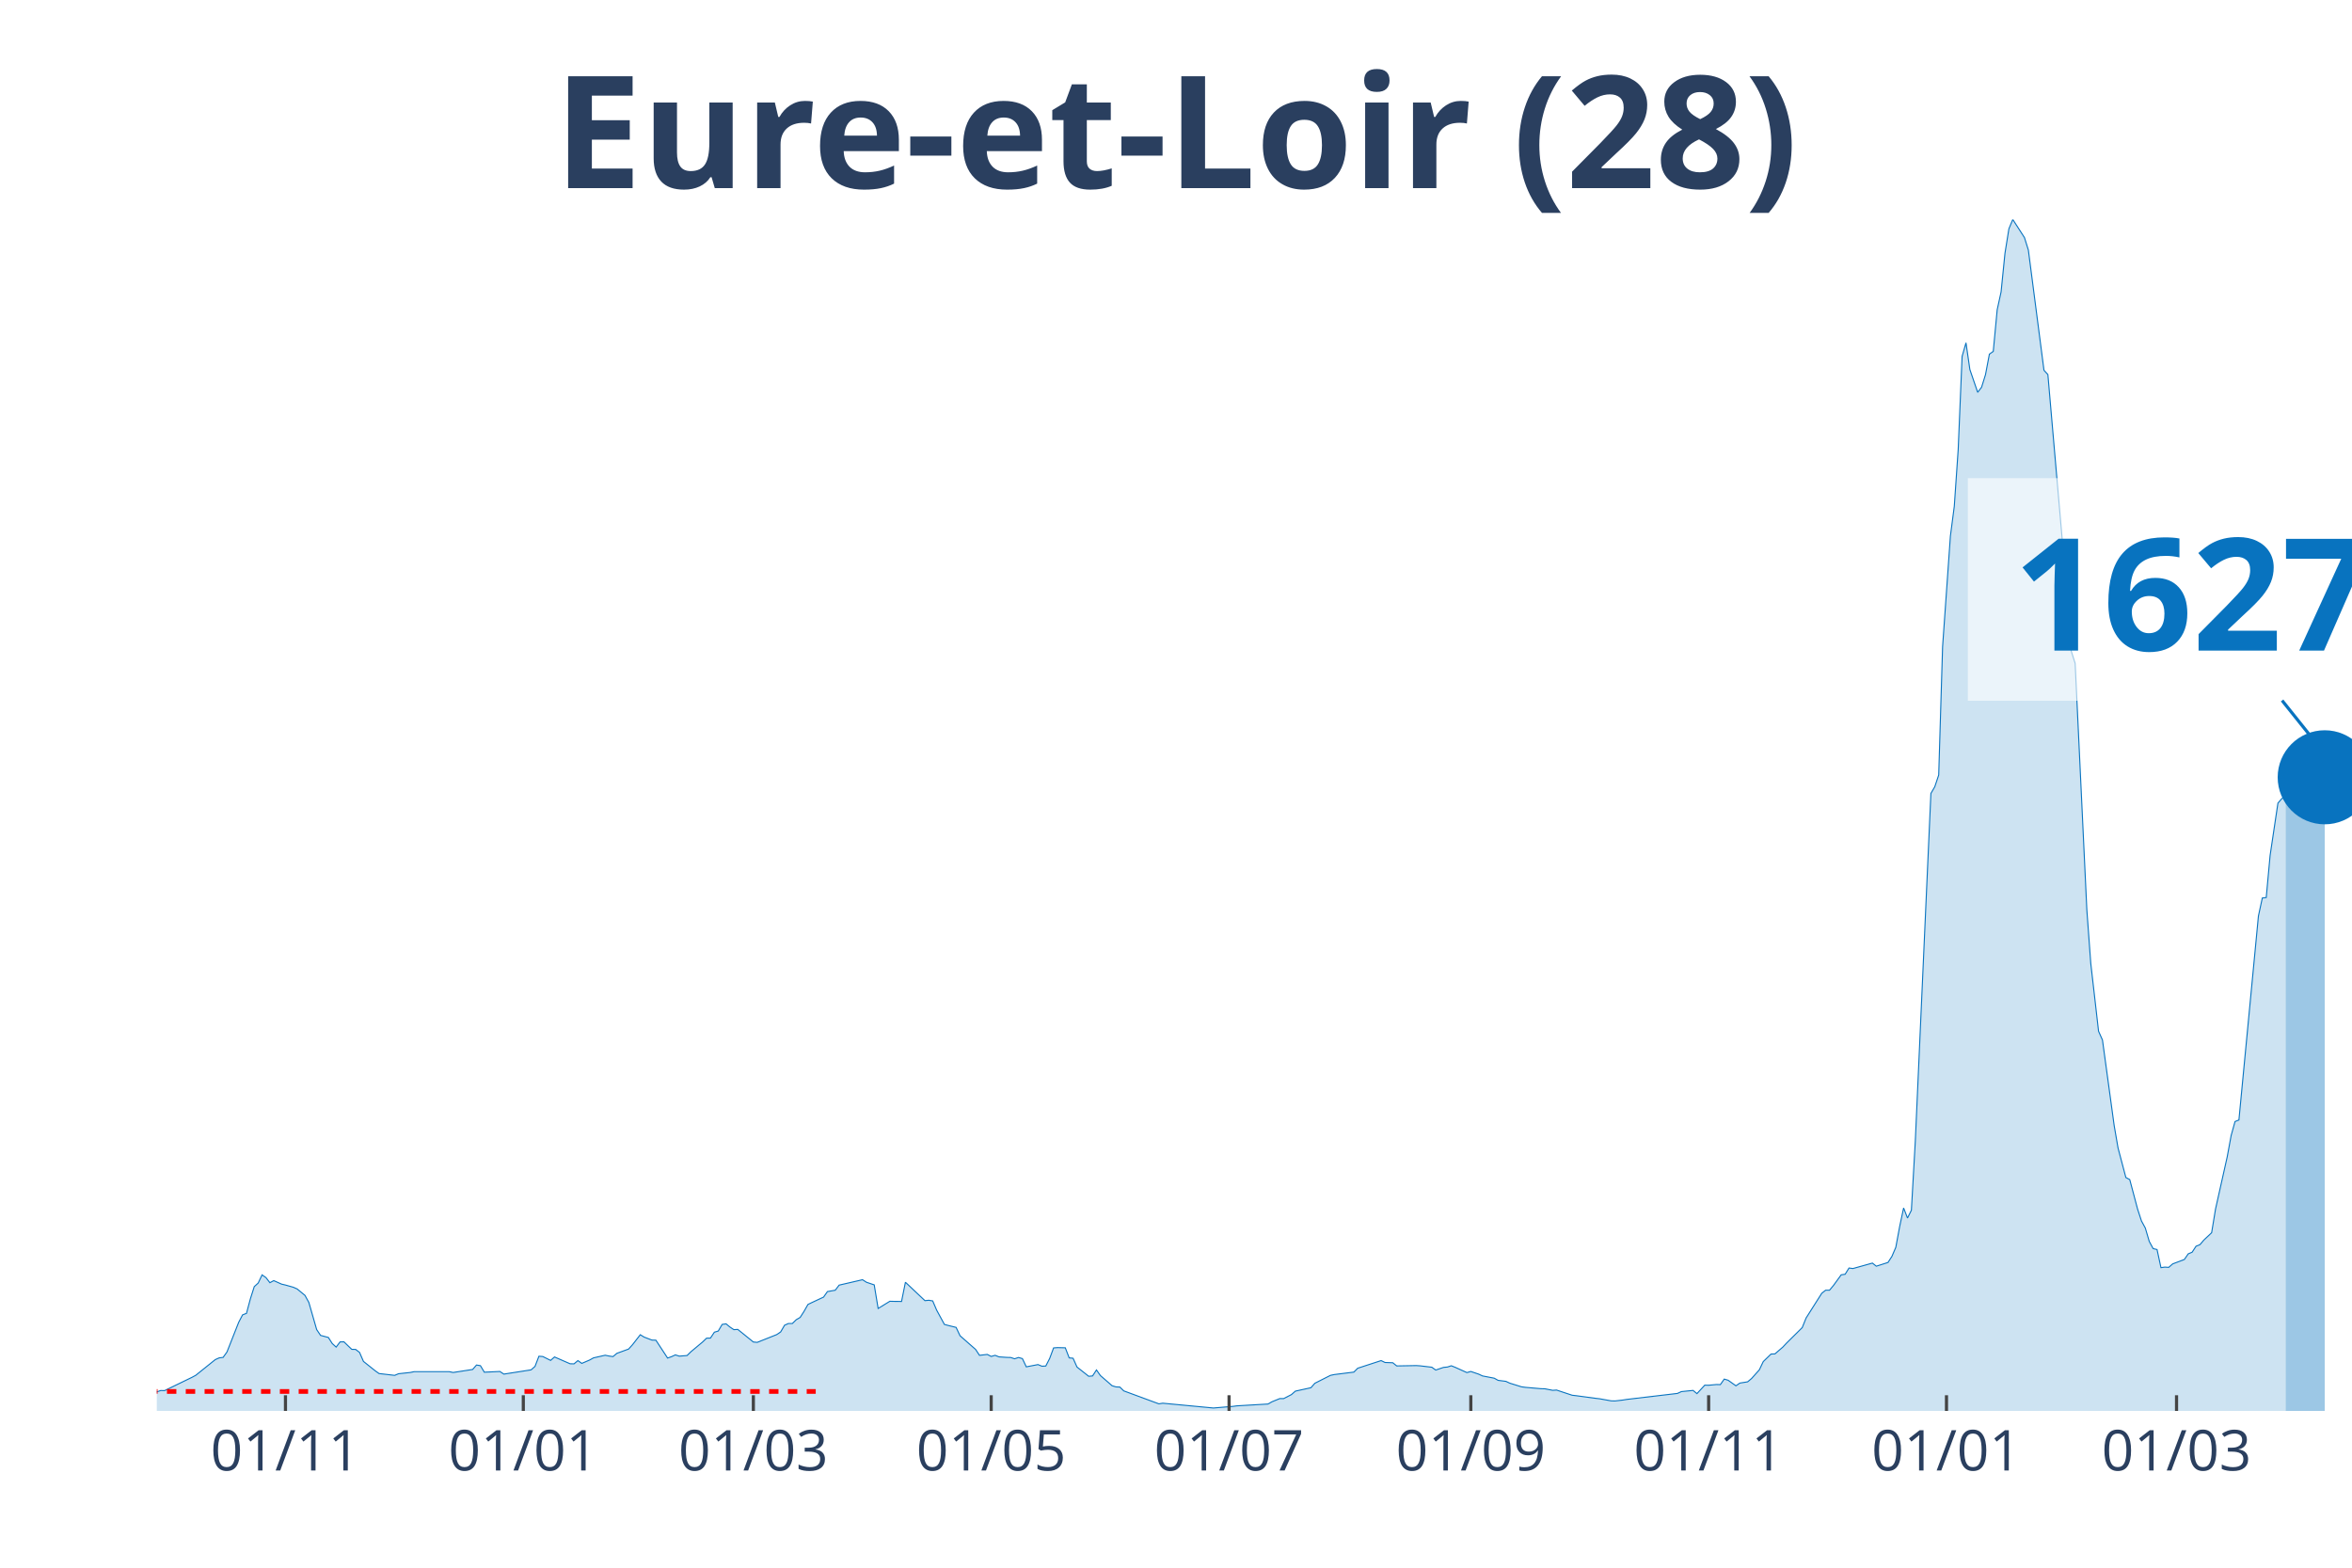
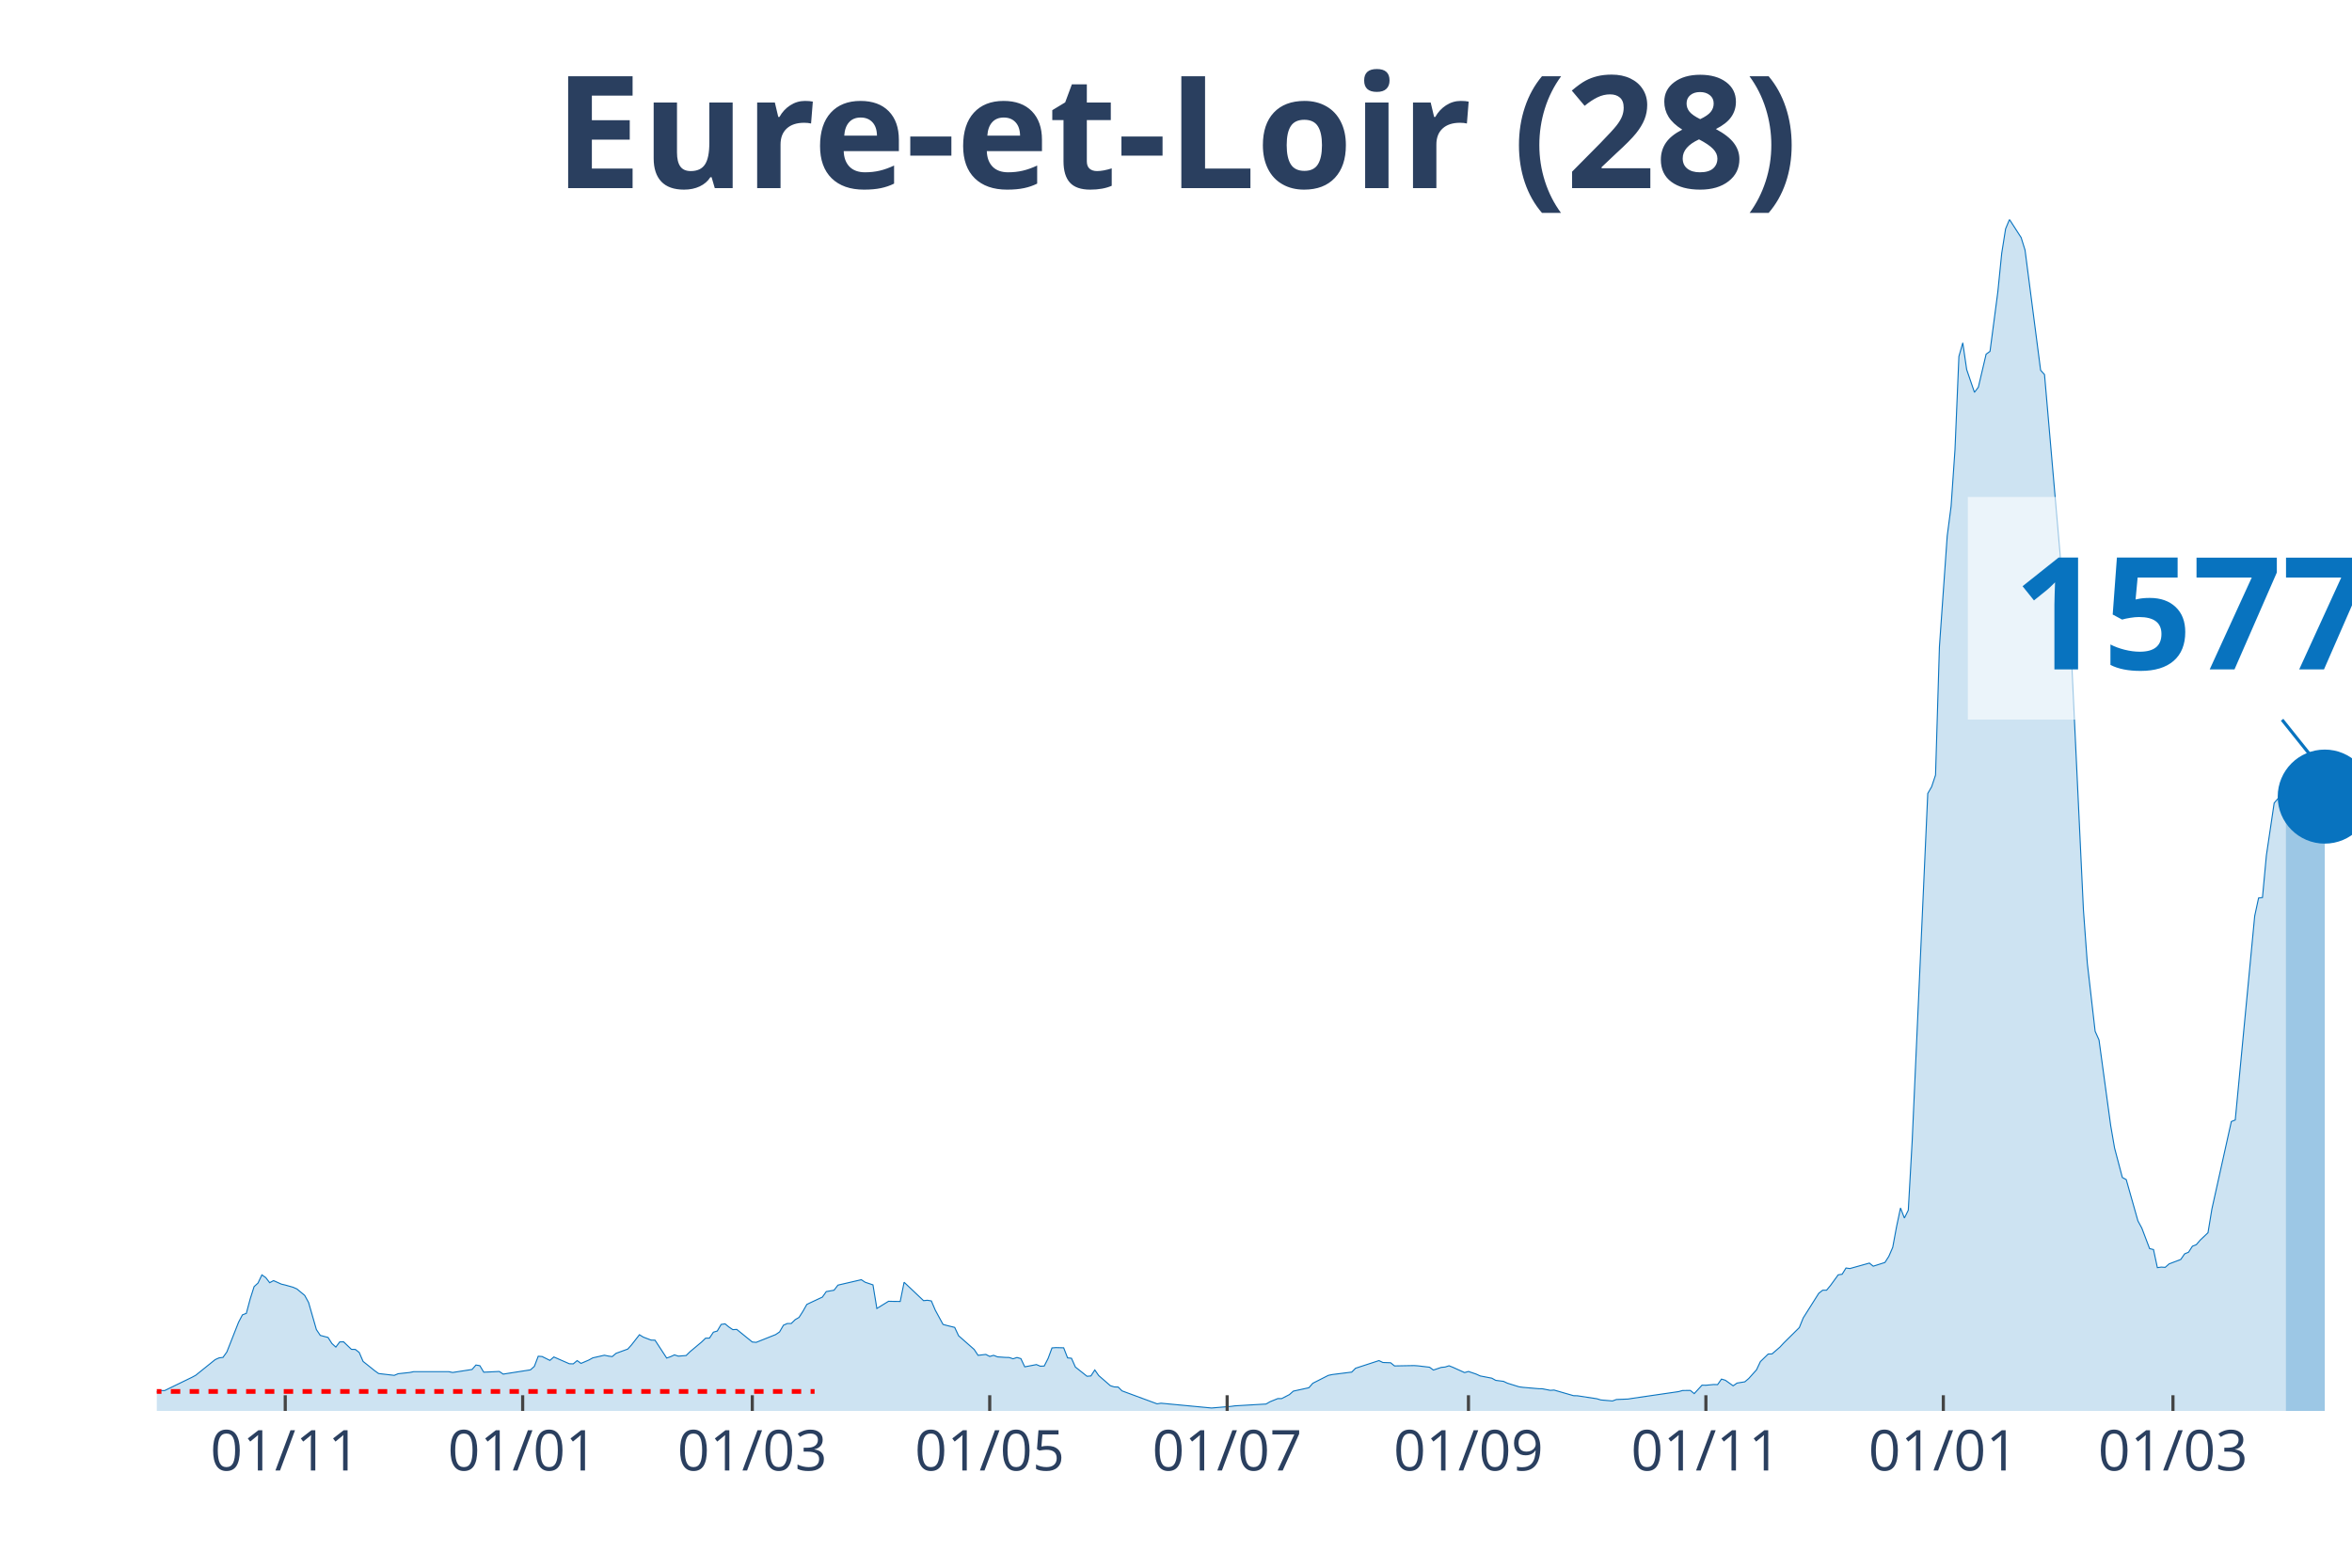
<svg xmlns="http://www.w3.org/2000/svg" class="main-svg" width="1125" height="750" style="" viewBox="0 0 750 500">
  <rect x="0" y="0" width="750" height="500" style="fill: rgb(0, 0, 0); fill-opacity: 0;" />
-   <defs id="defs-e1dc6d">
+   <defs id="defs-0aa97b">
    <g class="clips">
-       <clipPath id="clipe1dc6dxyplot" class="plotclip">
+       <clipPath id="clip0aa97bxyplot" class="plotclip">
        <rect width="700" height="380" />
      </clipPath>
-       <clipPath class="axesclip" id="clipe1dc6dx">
+       <clipPath class="axesclip" id="clip0aa97bx">
        <rect x="50" y="0" width="700" height="500" />
      </clipPath>
-       <clipPath class="axesclip" id="clipe1dc6dy">
+       <clipPath class="axesclip" id="clip0aa97by">
        <rect x="0" y="70" width="750" height="380" />
      </clipPath>
-       <clipPath class="axesclip" id="clipe1dc6dxy">
+       <clipPath class="axesclip" id="clip0aa97bxy">
        <rect x="50" y="70" width="700" height="380" />
      </clipPath>
    </g>
    <g class="gradients" />
  </defs>
  <g class="bglayer">
    <rect class="bg" x="50" y="70" width="700" height="380" style="fill: rgb(0, 0, 0); fill-opacity: 0; stroke-width: 0;" />
  </g>
  <g class="layer-below">
    <g class="imagelayer" />
    <g class="shapelayer" />
  </g>
  <g class="cartesianlayer">
    <g class="subplot xy">
      <g class="layer-subplot">
        <g class="shapelayer" />
        <g class="imagelayer" />
      </g>
      <g class="gridlayer">
        <g class="x">
-           <path class="xgrid crisp" transform="translate(91.03,0)" d="M0,70v380" style="stroke: rgb(255, 255, 255); stroke-opacity: 1; stroke-width: 1px;" />
-           <path class="xgrid crisp" transform="translate(166.87,0)" d="M0,70v380" style="stroke: rgb(255, 255, 255); stroke-opacity: 1; stroke-width: 1px;" />
-           <path class="xgrid crisp" transform="translate(240.23,0)" d="M0,70v380" style="stroke: rgb(255, 255, 255); stroke-opacity: 1; stroke-width: 1px;" />
-           <path class="xgrid crisp" transform="translate(316.07,0)" d="M0,70v380" style="stroke: rgb(255, 255, 255); stroke-opacity: 1; stroke-width: 1px;" />
-           <path class="xgrid crisp" transform="translate(391.92,0)" d="M0,70v380" style="stroke: rgb(255, 255, 255); stroke-opacity: 1; stroke-width: 1px;" />
-           <path class="xgrid crisp" transform="translate(469.01,0)" d="M0,70v380" style="stroke: rgb(255, 255, 255); stroke-opacity: 1; stroke-width: 1px;" />
-           <path class="xgrid crisp" transform="translate(544.85,0)" d="M0,70v380" style="stroke: rgb(255, 255, 255); stroke-opacity: 1; stroke-width: 1px;" />
-           <path class="xgrid crisp" transform="translate(620.69,0)" d="M0,70v380" style="stroke: rgb(255, 255, 255); stroke-opacity: 1; stroke-width: 1px;" />
-           <path class="xgrid crisp" transform="translate(694.05,0)" d="M0,70v380" style="stroke: rgb(255, 255, 255); stroke-opacity: 1; stroke-width: 1px;" />
+           <path class="xgrid crisp" transform="translate(90.96,0)" d="M0,70v380" style="stroke: rgb(255, 255, 255); stroke-opacity: 1; stroke-width: 1px;" />
+           <path class="xgrid crisp" transform="translate(166.67,0)" d="M0,70v380" style="stroke: rgb(255, 255, 255); stroke-opacity: 1; stroke-width: 1px;" />
+           <path class="xgrid crisp" transform="translate(239.89,0)" d="M0,70v380" style="stroke: rgb(255, 255, 255); stroke-opacity: 1; stroke-width: 1px;" />
+           <path class="xgrid crisp" transform="translate(315.6,0)" d="M0,70v380" style="stroke: rgb(255, 255, 255); stroke-opacity: 1; stroke-width: 1px;" />
+           <path class="xgrid crisp" transform="translate(391.31,0)" d="M0,70v380" style="stroke: rgb(255, 255, 255); stroke-opacity: 1; stroke-width: 1px;" />
+           <path class="xgrid crisp" transform="translate(468.26,0)" d="M0,70v380" style="stroke: rgb(255, 255, 255); stroke-opacity: 1; stroke-width: 1px;" />
+           <path class="xgrid crisp" transform="translate(543.97,0)" d="M0,70v380" style="stroke: rgb(255, 255, 255); stroke-opacity: 1; stroke-width: 1px;" />
+           <path class="xgrid crisp" transform="translate(619.68,0)" d="M0,70v380" style="stroke: rgb(255, 255, 255); stroke-opacity: 1; stroke-width: 1px;" />
+           <path class="xgrid crisp" transform="translate(692.91,0)" d="M0,70v380" style="stroke: rgb(255, 255, 255); stroke-opacity: 1; stroke-width: 1px;" />
        </g>
        <g class="y" />
      </g>
      <g class="zerolinelayer" />
      <path class="xlines-below" />
      <path class="ylines-below" />
      <g class="overlines-below" />
      <g class="xaxislayer-below" />
      <g class="yaxislayer-below" />
      <g class="overaxes-below" />
-       <g class="plot" transform="translate(50, 70)" clip-path="url('#clipe1dc6dxyplot')">
+       <g class="plot" transform="translate(50, 70)" clip-path="url('#clip0aa97bxyplot')">
        <g class="scatterlayer mlayer">
-           <g class="trace scatter trace1e6966" style="stroke-miterlimit: 2;">
+           <g class="trace scatter trace140894" style="stroke-miterlimit: 2;">
            <g class="fills">
              <g>
-                 <path class="js-fill" d="M678.86,380L-169.09,380L-169.09,379.1L-133.04,379.65L-131.79,379.8L-96.98,379.88L-95.74,379.94L-64.65,378.55L-63.41,378.38L-58.44,377.57L-57.19,377.45L-52.22,377.17L-50.98,377.22L-46,376.99L-44.76,376.7L-37.3,376.21L-36.06,375.98L-31.08,374.68L-29.84,373.35L-22.38,373.41L-21.14,374.5L-18.65,373.81L-17.41,373.84L-8.7,373.43L-7.46,373.64L-2.49,373.9L-1.24,374.39L1.24,373.49L2.49,373.52L11.19,369.3L12.43,368.63L18.65,363.63L19.89,363.08L21.14,362.93L22.38,361.2L26.11,351.74L27.35,349.37L28.6,348.88L29.84,344.25L31.08,340.35L32.33,339.22L33.57,336.61L34.81,337.48L36.06,339.1L37.3,338.44L39.79,339.56L41.03,339.85L43.52,340.55L44.76,341.1L47.25,343.15L48.49,345.41L50.98,354.06L52.22,355.91L54.71,356.57L55.95,358.51L57.19,359.64L58.44,357.99L59.68,357.96L60.92,359.17L62.17,360.36L63.41,360.39L64.65,361.34L65.9,364.21L69.63,367.19L70.87,368.08L75.84,368.66L77.09,368.14L80.82,367.74L82.06,367.48L93.25,367.48L94.49,367.74L100.71,366.78L101.95,365.36L103.2,365.57L104.44,367.65L109.41,367.42L110.66,368.26L119.36,366.9L120.6,365.8L121.85,362.56L123.09,362.65L125.58,363.89L126.82,362.79L131.79,364.96L133.04,364.99L134.28,363.95L135.52,364.84L138.01,363.77L139.25,363.08L142.98,362.24L144.23,362.5L145.47,362.67L146.71,361.63L150.44,360.27L151.69,358.89L154.17,355.7L155.42,356.46L157.9,357.41L159.15,357.44L162.88,363.14L164.12,362.7L165.36,362.13L166.61,362.53L169.09,362.33L170.34,361.11L174.07,357.99L175.31,356.8L176.55,356.77L177.8,354.89L179.04,354.52L180.28,352.41L181.53,352.23L182.77,353.25L184.01,354.08L185.26,354L190.23,358.02L191.47,358.13L197.69,355.65L198.93,354.81L200.18,352.67L201.42,352.12L202.66,352.12L203.91,350.9L205.15,350.18L206.39,348.24L207.64,346.04L208.88,345.44L212.61,343.7L213.85,341.94L216.34,341.5L217.58,339.88L225.04,338.15L226.29,338.96L228.77,339.8L230.02,347.32L233.75,345.03L234.99,345.06L237.48,345.09L238.72,338.96L244.94,344.83L246.18,344.71L247.42,344.92L248.67,347.84L251.15,352.41L252.4,352.75L254.88,353.36L256.13,356.02L261.1,360.39L262.34,362.27L264.83,361.98L266.07,362.62L267.32,362.27L268.56,362.76L271.05,362.93L272.29,362.96L273.53,363.37L274.78,362.96L276.02,363.31L277.26,365.94L280.99,365.22L282.24,365.74L283.48,365.68L284.72,363.25L285.97,359.9L287.21,359.81L289.7,359.87L290.94,363.08L292.18,363.2L293.43,366L297.16,368.95L298.4,368.84L299.64,366.93L300.89,368.72L304.62,371.96L305.86,372.34L307.1,372.39L308.35,373.61L319.54,377.74L320.78,377.54L336.94,379.07L338.19,378.96L343.16,378.55L344.4,378.38L354.35,377.8L355.6,377.08L358.08,376.07L359.33,376.07L361.81,374.79L363.06,373.69L368.03,372.6L369.27,371.18L374.25,368.66L375.49,368.4L381.71,367.62L382.95,366.38L390.41,363.95L391.65,364.55L394.14,364.64L395.38,365.65L401.6,365.54L402.84,365.62L406.57,366.06L407.82,366.96L410.3,366.12L411.55,366L412.79,365.6L414.03,366.09L417.76,367.77L419.01,367.42L421.49,368.26L422.74,368.84L426.47,369.56L427.71,370.25L430.2,370.57L431.44,371.15L435.17,372.31L436.41,372.48L441.39,372.91L442.63,372.94L445.12,373.43L446.36,373.35L451.33,375L452.58,375.14L458.79,375.98L460.04,376.12L463.77,376.79L465.01,376.82L467.5,376.53L468.74,376.33L484.9,374.42L486.15,373.84L489.88,373.46L491.12,374.48L493.61,371.79L494.85,371.81L497.34,371.58L498.58,371.61L499.82,369.85L501.07,370.22L503.55,371.99L504.8,371.12L507.28,370.72L508.53,369.67L511.01,366.9L512.26,364.27L514.74,361.86L515.99,361.81L518.47,359.67L519.72,358.34L524.69,353.42L525.93,350.35L530.91,342.49L532.15,341.5L533.39,341.5L534.64,340L537.12,336.59L538.37,336.41L539.61,334.42L540.85,334.59L547.07,332.85L548.31,333.84L552.04,332.65L553.29,330.71L554.53,327.82L555.77,321.14L557.02,315.27L558.26,318.48L559.5,315.99L560.75,293.92L565.72,183.06L566.96,180.92L568.21,177.19L569.45,136.26L571.94,100.97L573.18,91.46L574.42,73.44L575.67,43.67L576.91,39.34L578.15,47.87L580.64,55.13L581.88,53.51L583.13,49.49L584.37,42.95L585.61,42.06L586.86,28.78L588.1,23.11L589.34,10.79L590.59,2.98L591.83,0L595.56,5.78L596.8,9.75L601.78,48.1L603.02,49.46L607.99,106.61L609.24,124.75L610.48,137.68L611.72,141.58L615.45,220.23L616.7,237.23L619.18,258.9L620.43,261.7L624.16,288.98L625.4,296.15L627.89,305.55L629.13,306.22L631.62,315.59L632.86,319.4L634.1,321.69L635.35,325.94L636.59,328.23L637.83,328.52L639.08,334.3L640.32,334.13L641.56,334.21L642.81,333.11L646.54,331.7L647.78,329.9L649.02,329.38L650.27,327.47L651.51,326.98L652.75,325.51L655.24,323.16L656.48,315.62L660.21,298.96L661.46,292.16L662.7,287.7L663.94,287.21L670.16,222.16L671.4,216.41L672.65,216.26L673.89,202.81L676.38,186.15L677.62,184.71L678.86,183.95" style="fill: rgb(8, 115, 191); fill-opacity: 0.2; stroke-width: 0;" />
+                 <path class="js-fill" d="M678.9,380L-168.79,380L-168.79,379.1L-132.8,379.65L-131.56,379.8L-96.81,379.88L-95.57,379.94L-64.54,378.55L-63.3,378.38L-58.33,377.57L-57.09,377.45L-52.13,377.17L-50.89,377.22L-45.92,376.99L-44.68,376.7L-37.23,376.21L-35.99,375.98L-31.03,374.68L-29.79,373.35L-22.34,373.41L-21.1,374.5L-18.62,373.81L-17.38,373.84L-8.69,373.43L-7.45,373.64L-2.48,373.9L-1.24,374.39L1.24,373.49L2.48,373.52L11.17,369.3L12.41,368.63L18.62,363.63L19.86,363.08L21.1,362.93L22.34,361.2L26.06,351.74L27.3,349.37L28.55,348.88L29.79,344.25L31.03,340.35L32.27,339.22L33.51,336.61L34.75,337.48L35.99,339.1L37.23,338.44L39.72,339.56L40.96,339.85L43.44,340.55L44.68,341.1L47.16,343.15L48.4,345.41L50.89,354.06L52.13,355.91L54.61,356.57L55.85,358.51L57.09,359.64L58.33,357.99L59.57,357.96L60.82,359.17L62.06,360.36L63.3,360.39L64.54,361.34L65.78,364.21L69.5,367.19L70.74,368.08L75.71,368.66L76.95,368.14L80.67,367.74L81.91,367.48L93.09,367.48L94.33,367.74L100.53,366.78L101.77,365.36L103.01,365.57L104.26,367.65L109.22,367.42L110.46,368.26L119.15,366.9L120.39,365.8L121.63,362.56L122.87,362.65L125.35,363.89L126.6,362.79L131.56,364.96L132.8,364.99L134.04,363.95L135.28,364.84L137.77,363.77L139.01,363.08L142.73,362.24L143.97,362.5L145.21,362.67L146.45,361.63L150.18,360.27L151.42,358.89L153.9,355.7L155.14,356.46L157.62,357.41L158.87,357.44L162.59,363.14L163.83,362.7L165.07,362.13L166.31,362.53L168.79,362.33L170.04,361.11L173.76,357.99L175,356.8L176.24,356.77L177.48,354.89L178.72,354.52L179.96,352.41L181.21,352.23L182.45,353.25L183.69,354.08L184.93,354L189.89,358.02L191.13,358.13L197.34,355.65L198.58,354.81L199.82,352.67L201.06,352.12L202.3,352.12L203.55,350.9L204.79,350.18L206.03,348.24L207.27,346.04L208.51,345.44L212.23,343.7L213.48,341.94L215.96,341.5L217.2,339.88L224.65,338.15L225.89,338.96L228.37,339.8L229.61,347.32L233.33,345.03L234.57,345.06L237.06,345.09L238.3,338.96L244.5,344.83L245.74,344.71L246.99,344.92L248.23,347.84L250.71,352.41L251.95,352.75L254.43,353.36L255.67,356.02L260.64,360.39L261.88,362.27L264.36,361.98L265.6,362.62L266.84,362.27L268.09,362.76L270.57,362.93L271.81,362.96L273.05,363.37L274.29,362.96L275.53,363.31L276.77,365.94L280.5,365.22L281.74,365.74L282.98,365.68L284.22,363.25L285.46,359.9L286.7,359.81L289.18,359.87L290.43,363.08L291.67,363.2L292.91,366L296.63,368.95L297.87,368.84L299.11,366.93L300.35,368.72L304.08,371.96L305.32,372.34L306.56,372.39L307.8,373.61L318.97,377.74L320.21,377.54L336.35,379.07L337.59,378.96L342.55,378.55L343.79,378.38L353.72,377.8L354.96,377.08L357.45,376.07L358.69,376.07L361.17,374.79L362.41,373.69L367.38,372.6L368.62,371.18L373.58,368.66L374.82,368.4L381.03,367.62L382.27,366.38L389.72,363.95L390.96,364.55L393.44,364.64L394.68,365.65L400.89,365.54L402.13,365.62L405.85,366.06L407.09,366.96L409.57,366.12L410.82,366L412.06,365.6L413.3,366.09L417.02,367.77L418.26,367.42L420.74,368.26L421.99,368.84L425.71,369.56L426.95,370.25L429.43,370.57L430.67,371.15L434.4,372.31L435.64,372.48L440.6,372.91L441.84,372.94L444.33,373.43L445.57,373.35L451.77,375.14L453.01,375.17L459.22,376.12L460.46,376.5L464.18,376.82L465.43,376.36L469.15,376.21L470.39,376.01L485.28,373.84L486.52,373.49L489.01,373.46L490.25,374.48L492.73,371.79L493.97,371.81L496.45,371.58L497.7,371.61L498.94,369.85L500.18,370.22L502.66,371.99L503.9,371.12L506.38,370.72L507.62,369.67L510.11,366.9L511.35,364.27L513.83,361.86L515.07,361.81L517.55,359.67L518.79,358.34L523.76,353.42L525,350.35L529.96,342.49L531.21,341.5L532.45,341.5L533.69,340L536.17,336.59L537.41,336.41L538.65,334.42L539.89,334.59L546.1,332.85L547.34,333.84L551.06,332.65L552.3,330.71L553.55,327.82L554.79,321.14L556.03,315.27L557.27,318.48L558.51,315.99L559.75,293.92L564.72,183.06L565.96,180.92L567.2,177.19L568.44,136.26L570.92,100.97L572.16,91.46L573.4,73.44L574.65,43.67L575.89,39.34L577.13,47.87L579.61,55.13L580.85,53.51L583.33,42.95L584.57,42.06L587.06,23.11L588.3,10.79L589.54,2.98L590.78,0L594.5,5.78L595.74,9.75L600.71,48.1L601.95,49.46L606.91,106.61L608.16,124.75L609.4,137.68L610.64,141.58L614.36,220.23L615.6,237.23L618.09,258.9L619.33,261.7L623.05,288.98L624.29,296.15L626.77,305.55L628.01,306.22L631.74,319.4L632.98,321.69L635.46,328.23L636.7,328.52L637.94,334.3L639.18,334.13L640.43,334.21L641.67,333.11L645.39,331.7L646.63,329.9L647.87,329.38L649.11,327.47L650.35,326.98L651.6,325.51L654.08,323.16L655.32,315.62L661.52,287.7L662.77,287.21L668.97,222.16L670.21,216.41L671.45,216.26L672.7,202.81L675.18,186.12L676.42,184.68L677.66,183.93L678.9,184.5" style="fill: rgb(8, 115, 191); fill-opacity: 0.2; stroke-width: 0;" />
              </g>
            </g>
            <g class="errorbars" />
            <g class="lines">
-               <path class="js-line" d="M-169.09,379.1L-133.04,379.65L-131.79,379.8L-96.98,379.88L-95.74,379.94L-64.65,378.55L-63.41,378.38L-58.44,377.57L-57.19,377.45L-52.22,377.17L-50.98,377.22L-46,376.99L-44.76,376.7L-37.3,376.21L-36.06,375.98L-31.08,374.68L-29.84,373.35L-22.38,373.41L-21.14,374.5L-18.65,373.81L-17.41,373.84L-8.7,373.43L-7.46,373.64L-2.49,373.9L-1.24,374.39L1.24,373.49L2.49,373.52L11.19,369.3L12.43,368.63L18.65,363.63L19.89,363.08L21.14,362.93L22.38,361.2L26.11,351.74L27.35,349.37L28.6,348.88L29.84,344.25L31.08,340.35L32.33,339.22L33.57,336.61L34.81,337.48L36.06,339.1L37.3,338.44L39.79,339.56L41.03,339.85L43.52,340.55L44.76,341.1L47.25,343.15L48.49,345.41L50.98,354.06L52.22,355.91L54.71,356.57L55.95,358.51L57.19,359.64L58.44,357.99L59.68,357.96L60.92,359.17L62.17,360.36L63.41,360.39L64.65,361.34L65.9,364.21L69.63,367.19L70.87,368.08L75.84,368.66L77.09,368.14L80.82,367.74L82.06,367.48L93.25,367.48L94.49,367.74L100.71,366.78L101.95,365.36L103.2,365.57L104.44,367.65L109.41,367.42L110.66,368.26L119.36,366.9L120.6,365.8L121.85,362.56L123.09,362.65L125.58,363.89L126.82,362.79L131.79,364.96L133.04,364.99L134.28,363.95L135.52,364.84L138.01,363.77L139.25,363.08L142.98,362.24L144.23,362.5L145.47,362.67L146.71,361.63L150.44,360.27L151.69,358.89L154.17,355.7L155.42,356.46L157.9,357.41L159.15,357.44L162.88,363.14L164.12,362.7L165.36,362.13L166.61,362.53L169.09,362.33L170.34,361.11L174.07,357.99L175.31,356.8L176.55,356.77L177.8,354.89L179.04,354.52L180.28,352.41L181.53,352.23L182.77,353.25L184.01,354.08L185.26,354L190.23,358.02L191.47,358.13L197.69,355.65L198.93,354.81L200.18,352.67L201.42,352.12L202.66,352.12L203.91,350.9L205.15,350.18L206.39,348.24L207.64,346.04L208.88,345.44L212.61,343.7L213.85,341.94L216.34,341.5L217.58,339.88L225.04,338.15L226.29,338.96L228.77,339.8L230.02,347.32L233.75,345.03L234.99,345.06L237.48,345.09L238.72,338.96L244.94,344.83L246.18,344.71L247.42,344.92L248.67,347.84L251.15,352.41L252.4,352.75L254.88,353.36L256.13,356.02L261.1,360.39L262.34,362.27L264.83,361.98L266.07,362.62L267.32,362.27L268.56,362.76L271.05,362.93L272.29,362.96L273.53,363.37L274.78,362.96L276.02,363.31L277.26,365.94L280.99,365.22L282.24,365.74L283.48,365.68L284.72,363.25L285.97,359.9L287.21,359.81L289.7,359.87L290.94,363.08L292.18,363.2L293.43,366L297.16,368.95L298.4,368.84L299.64,366.93L300.89,368.72L304.62,371.96L305.86,372.34L307.1,372.39L308.35,373.61L319.54,377.74L320.78,377.54L336.94,379.07L338.19,378.96L343.16,378.55L344.4,378.38L354.35,377.8L355.6,377.08L358.08,376.07L359.33,376.07L361.81,374.79L363.06,373.69L368.03,372.6L369.27,371.18L374.25,368.66L375.49,368.4L381.71,367.62L382.95,366.38L390.41,363.95L391.65,364.55L394.14,364.64L395.38,365.65L401.6,365.54L402.84,365.62L406.57,366.06L407.82,366.96L410.3,366.12L411.55,366L412.79,365.6L414.03,366.09L417.76,367.77L419.01,367.42L421.49,368.26L422.74,368.84L426.47,369.56L427.71,370.25L430.2,370.57L431.44,371.15L435.17,372.31L436.41,372.48L441.39,372.91L442.63,372.94L445.12,373.43L446.36,373.35L451.33,375L452.58,375.14L458.79,375.98L460.04,376.12L463.77,376.79L465.01,376.82L467.5,376.53L468.74,376.33L484.9,374.42L486.15,373.84L489.88,373.46L491.12,374.48L493.61,371.79L494.85,371.81L497.34,371.58L498.58,371.61L499.82,369.85L501.07,370.22L503.55,371.99L504.8,371.12L507.28,370.72L508.53,369.67L511.01,366.9L512.26,364.27L514.74,361.86L515.99,361.81L518.47,359.67L519.72,358.34L524.69,353.42L525.93,350.35L530.91,342.49L532.15,341.5L533.39,341.5L534.64,340L537.12,336.59L538.37,336.41L539.61,334.42L540.85,334.59L547.07,332.85L548.31,333.84L552.04,332.65L553.29,330.71L554.53,327.82L555.77,321.14L557.02,315.27L558.26,318.48L559.5,315.99L560.75,293.92L565.72,183.06L566.96,180.92L568.21,177.19L569.45,136.26L571.94,100.97L573.18,91.46L574.42,73.44L575.67,43.67L576.91,39.34L578.15,47.87L580.64,55.13L581.88,53.51L583.13,49.49L584.37,42.95L585.61,42.06L586.86,28.78L588.1,23.11L589.34,10.79L590.59,2.98L591.83,0L595.56,5.78L596.8,9.75L601.78,48.1L603.02,49.46L607.99,106.61L609.24,124.75L610.48,137.68L611.72,141.58L615.45,220.23L616.7,237.23L619.18,258.9L620.43,261.7L624.16,288.98L625.4,296.15L627.89,305.55L629.13,306.22L631.62,315.59L632.86,319.4L634.1,321.69L635.35,325.94L636.59,328.23L637.83,328.52L639.08,334.3L640.32,334.13L641.56,334.21L642.81,333.11L646.54,331.7L647.78,329.9L649.02,329.38L650.27,327.47L651.51,326.98L652.75,325.51L655.24,323.16L656.48,315.62L660.21,298.96L661.46,292.16L662.7,287.7L663.94,287.21L670.16,222.16L671.4,216.41L672.65,216.26L673.89,202.81L676.38,186.15L677.62,184.71L678.86,183.95" style="vector-effect: non-scaling-stroke; fill: none; stroke: rgb(8, 115, 191); stroke-opacity: 1; stroke-width: 0.5px; opacity: 1;" />
+               <path class="js-line" d="M-168.79,379.1L-132.8,379.65L-131.56,379.8L-96.81,379.88L-95.57,379.94L-64.54,378.55L-63.3,378.38L-58.33,377.57L-57.09,377.45L-52.13,377.17L-50.89,377.22L-45.92,376.99L-44.68,376.7L-37.23,376.21L-35.99,375.98L-31.03,374.68L-29.79,373.35L-22.34,373.41L-21.1,374.5L-18.62,373.81L-17.38,373.84L-8.69,373.43L-7.45,373.64L-2.48,373.9L-1.24,374.39L1.24,373.49L2.48,373.52L11.17,369.3L12.41,368.63L18.62,363.63L19.86,363.08L21.1,362.93L22.34,361.2L26.06,351.74L27.3,349.37L28.55,348.88L29.79,344.25L31.03,340.35L32.27,339.22L33.51,336.61L34.75,337.48L35.99,339.1L37.23,338.44L39.72,339.56L40.96,339.85L43.44,340.55L44.68,341.1L47.16,343.15L48.4,345.41L50.89,354.06L52.13,355.91L54.61,356.57L55.85,358.51L57.09,359.64L58.33,357.99L59.57,357.96L60.82,359.17L62.06,360.36L63.3,360.39L64.54,361.34L65.78,364.21L69.5,367.19L70.74,368.08L75.71,368.66L76.95,368.14L80.67,367.74L81.91,367.48L93.09,367.48L94.33,367.74L100.53,366.78L101.77,365.36L103.01,365.57L104.26,367.65L109.22,367.42L110.46,368.26L119.15,366.9L120.39,365.8L121.63,362.56L122.87,362.65L125.35,363.89L126.6,362.79L131.56,364.96L132.8,364.99L134.04,363.95L135.28,364.84L137.77,363.77L139.01,363.08L142.73,362.24L143.97,362.5L145.21,362.67L146.45,361.63L150.18,360.27L151.42,358.89L153.9,355.7L155.14,356.46L157.62,357.41L158.87,357.44L162.59,363.14L163.83,362.7L165.07,362.13L166.31,362.53L168.79,362.33L170.04,361.11L173.76,357.99L175,356.8L176.24,356.77L177.48,354.89L178.72,354.52L179.96,352.41L181.21,352.23L182.45,353.25L183.69,354.08L184.93,354L189.89,358.02L191.13,358.13L197.34,355.65L198.58,354.81L199.82,352.67L201.06,352.12L202.3,352.12L203.55,350.9L204.79,350.18L206.03,348.24L207.27,346.04L208.51,345.44L212.23,343.7L213.48,341.94L215.96,341.5L217.2,339.88L224.65,338.15L225.89,338.96L228.37,339.8L229.61,347.32L233.33,345.03L234.57,345.06L237.06,345.09L238.3,338.96L244.5,344.83L245.74,344.71L246.99,344.92L248.23,347.84L250.71,352.41L251.95,352.75L254.43,353.36L255.67,356.02L260.64,360.39L261.88,362.27L264.36,361.98L265.6,362.62L266.84,362.27L268.09,362.76L270.57,362.93L271.81,362.96L273.05,363.37L274.29,362.96L275.53,363.31L276.77,365.94L280.5,365.22L281.74,365.74L282.98,365.68L284.22,363.25L285.46,359.9L286.7,359.81L289.18,359.87L290.43,363.08L291.67,363.2L292.91,366L296.63,368.95L297.87,368.84L299.11,366.93L300.35,368.72L304.08,371.96L305.32,372.34L306.56,372.39L307.8,373.61L318.97,377.74L320.21,377.54L336.35,379.07L337.59,378.96L342.55,378.55L343.79,378.38L353.72,377.8L354.96,377.08L357.45,376.07L358.69,376.07L361.17,374.79L362.41,373.69L367.38,372.6L368.62,371.18L373.58,368.66L374.82,368.4L381.03,367.62L382.27,366.38L389.72,363.95L390.96,364.55L393.44,364.64L394.68,365.65L400.89,365.54L402.13,365.62L405.85,366.06L407.09,366.96L409.57,366.12L410.82,366L412.06,365.6L413.3,366.09L417.02,367.77L418.26,367.42L420.74,368.26L421.99,368.84L425.71,369.56L426.95,370.25L429.43,370.57L430.67,371.15L434.4,372.31L435.64,372.48L440.6,372.91L441.84,372.94L444.33,373.43L445.57,373.35L451.77,375.14L453.01,375.17L459.22,376.12L460.46,376.5L464.18,376.82L465.43,376.36L469.15,376.21L470.39,376.01L485.28,373.84L486.52,373.49L489.01,373.46L490.25,374.48L492.73,371.79L493.97,371.81L496.45,371.58L497.7,371.61L498.94,369.85L500.18,370.22L502.66,371.99L503.9,371.12L506.38,370.72L507.62,369.67L510.11,366.9L511.35,364.27L513.83,361.86L515.07,361.81L517.55,359.67L518.79,358.34L523.76,353.42L525,350.35L529.96,342.49L531.21,341.5L532.45,341.5L533.69,340L536.17,336.59L537.41,336.41L538.65,334.42L539.89,334.59L546.1,332.85L547.34,333.84L551.06,332.65L552.3,330.71L553.55,327.82L554.79,321.14L556.03,315.27L557.27,318.48L558.51,315.99L559.75,293.92L564.72,183.06L565.96,180.92L567.2,177.19L568.44,136.26L570.92,100.97L572.16,91.46L573.4,73.44L574.65,43.67L575.89,39.34L577.13,47.87L579.61,55.13L580.85,53.51L583.33,42.95L584.57,42.06L587.06,23.11L588.3,10.79L589.54,2.98L590.78,0L594.5,5.78L595.74,9.75L600.71,48.1L601.95,49.46L606.91,106.61L608.16,124.75L609.4,137.68L610.64,141.58L614.36,220.23L615.6,237.23L618.09,258.9L619.33,261.7L623.05,288.98L624.29,296.15L626.77,305.55L628.01,306.22L631.74,319.4L632.98,321.69L635.46,328.23L636.7,328.52L637.94,334.3L639.18,334.13L640.43,334.21L641.67,333.11L645.39,331.7L646.63,329.9L647.87,329.38L649.11,327.47L650.35,326.98L651.6,325.51L654.08,323.16L655.32,315.62L661.52,287.7L662.77,287.21L668.97,222.16L670.21,216.41L671.45,216.26L672.7,202.81L675.18,186.12L676.42,184.68L677.66,183.93L678.9,184.5" style="vector-effect: non-scaling-stroke; fill: none; stroke: rgb(8, 115, 191); stroke-opacity: 1; stroke-width: 0.5px; opacity: 1;" />
            </g>
            <g class="points" />
            <g class="text" />
          </g>
-           <g class="trace scatter trace28a479" style="stroke-miterlimit: 2;">
+           <g class="trace scatter traced03fe5" style="stroke-miterlimit: 2;">
            <g class="fills">
              <g>
-                 <path class="js-fill" d="M691.3,380L678.86,380L678.86,183.95L680.11,184.53L681.35,184.04L682.59,186.91L683.84,186.96L685.08,185.43L686.32,180.98L688.81,174.35L690.05,174.12L691.3,177.91" style="fill: rgb(8, 115, 191); fill-opacity: 0.4; stroke-width: 0;" />
+                 <path class="js-fill" d="M691.31,380L678.9,380L678.9,184.5L680.14,184.01L681.38,186.79L682.62,186.85L683.87,185.31L687.59,174.15L688.83,173.92L690.07,177.71L691.31,184.07" style="fill: rgb(8, 115, 191); fill-opacity: 0.4; stroke-width: 0;" />
              </g>
            </g>
            <g class="errorbars" />
            <g class="lines">
-               <path class="js-line" d="M678.86,183.95L680.11,184.53L681.35,184.04L682.59,186.91L683.84,186.96L685.08,185.43L686.32,180.98L688.81,174.35L690.05,174.12L691.3,177.91" style="vector-effect: non-scaling-stroke; fill: none; stroke: rgb(8, 115, 191); stroke-opacity: 1; stroke-width: 2px; opacity: 1;" />
+               <path class="js-line" d="M678.9,184.5L680.14,184.01L681.38,186.79L682.62,186.85L683.87,185.31L687.59,174.15L688.83,173.92L690.07,177.71L691.31,184.07" style="vector-effect: non-scaling-stroke; fill: none; stroke: rgb(8, 115, 191); stroke-opacity: 1; stroke-width: 2px; opacity: 1;" />
            </g>
            <g class="points" />
            <g class="text" />
          </g>
-           <g class="trace scatter tracee13c10" style="stroke-miterlimit: 2; opacity: 1;">
+           <g class="trace scatter trace14b63e" style="stroke-miterlimit: 2; opacity: 1;">
            <g class="fills" />
            <g class="errorbars" />
            <g class="lines" />
            <g class="points">
-               <path class="point" transform="translate(691.3,177.91)" d="M15,0A15,15 0 1,1 0,-15A15,15 0 0,1 15,0Z" style="opacity: 1; stroke-width: 0px; fill: rgb(8, 115, 191); fill-opacity: 1;" />
+               <path class="point" transform="translate(691.31,184.07)" d="M15,0A15,15 0 1,1 0,-15A15,15 0 0,1 15,0Z" style="opacity: 1; stroke-width: 0px; fill: rgb(8, 115, 191); fill-opacity: 1;" />
            </g>
            <g class="text" />
          </g>
        </g>
      </g>
      <g class="overplot" />
      <path class="xlines-above crisp" style="fill: none; stroke-width: 1px; stroke: rgb(0, 0, 0); stroke-opacity: 0;" d="" />
      <path class="ylines-above crisp" style="fill: none;" d="M0,0" />
      <g class="overlines-above" />
      <g class="xaxislayer-above">
-         <path class="xtick ticks crisp" d="M0,450v-5" transform="translate(91.03,0)" style="stroke: rgb(68, 68, 68); stroke-opacity: 1; stroke-width: 1px;" />
-         <path class="xtick ticks crisp" d="M0,450v-5" transform="translate(166.87,0)" style="stroke: rgb(68, 68, 68); stroke-opacity: 1; stroke-width: 1px;" />
-         <path class="xtick ticks crisp" d="M0,450v-5" transform="translate(240.23,0)" style="stroke: rgb(68, 68, 68); stroke-opacity: 1; stroke-width: 1px;" />
-         <path class="xtick ticks crisp" d="M0,450v-5" transform="translate(316.07,0)" style="stroke: rgb(68, 68, 68); stroke-opacity: 1; stroke-width: 1px;" />
-         <path class="xtick ticks crisp" d="M0,450v-5" transform="translate(391.92,0)" style="stroke: rgb(68, 68, 68); stroke-opacity: 1; stroke-width: 1px;" />
-         <path class="xtick ticks crisp" d="M0,450v-5" transform="translate(469.01,0)" style="stroke: rgb(68, 68, 68); stroke-opacity: 1; stroke-width: 1px;" />
-         <path class="xtick ticks crisp" d="M0,450v-5" transform="translate(544.85,0)" style="stroke: rgb(68, 68, 68); stroke-opacity: 1; stroke-width: 1px;" />
-         <path class="xtick ticks crisp" d="M0,450v-5" transform="translate(620.69,0)" style="stroke: rgb(68, 68, 68); stroke-opacity: 1; stroke-width: 1px;" />
-         <path class="xtick ticks crisp" d="M0,450v-5" transform="translate(694.05,0)" style="stroke: rgb(68, 68, 68); stroke-opacity: 1; stroke-width: 1px;" />
+         <path class="xtick ticks crisp" d="M0,450v-5" transform="translate(90.96,0)" style="stroke: rgb(68, 68, 68); stroke-opacity: 1; stroke-width: 1px;" />
+         <path class="xtick ticks crisp" d="M0,450v-5" transform="translate(166.67,0)" style="stroke: rgb(68, 68, 68); stroke-opacity: 1; stroke-width: 1px;" />
+         <path class="xtick ticks crisp" d="M0,450v-5" transform="translate(239.89,0)" style="stroke: rgb(68, 68, 68); stroke-opacity: 1; stroke-width: 1px;" />
+         <path class="xtick ticks crisp" d="M0,450v-5" transform="translate(315.6,0)" style="stroke: rgb(68, 68, 68); stroke-opacity: 1; stroke-width: 1px;" />
+         <path class="xtick ticks crisp" d="M0,450v-5" transform="translate(391.31,0)" style="stroke: rgb(68, 68, 68); stroke-opacity: 1; stroke-width: 1px;" />
+         <path class="xtick ticks crisp" d="M0,450v-5" transform="translate(468.26,0)" style="stroke: rgb(68, 68, 68); stroke-opacity: 1; stroke-width: 1px;" />
+         <path class="xtick ticks crisp" d="M0,450v-5" transform="translate(543.97,0)" style="stroke: rgb(68, 68, 68); stroke-opacity: 1; stroke-width: 1px;" />
+         <path class="xtick ticks crisp" d="M0,450v-5" transform="translate(619.68,0)" style="stroke: rgb(68, 68, 68); stroke-opacity: 1; stroke-width: 1px;" />
+         <path class="xtick ticks crisp" d="M0,450v-5" transform="translate(692.91,0)" style="stroke: rgb(68, 68, 68); stroke-opacity: 1; stroke-width: 1px;" />
        <g class="xtick">
-           <text text-anchor="middle" x="0" y="469" transform="translate(91.03,0)" style="font-family: 'Open Sans', verdana, arial, sans-serif; font-size: 18px; fill: rgb(42, 63, 95); fill-opacity: 1; white-space: pre;">01/11</text>
+           <text text-anchor="middle" x="0" y="469" transform="translate(90.96,0)" style="font-family: 'Open Sans', verdana, arial, sans-serif; font-size: 18px; fill: rgb(42, 63, 95); fill-opacity: 1; white-space: pre;">01/11</text>
        </g>
        <g class="xtick">
-           <text text-anchor="middle" x="0" y="469" transform="translate(166.87,0)" style="font-family: 'Open Sans', verdana, arial, sans-serif; font-size: 18px; fill: rgb(42, 63, 95); fill-opacity: 1; white-space: pre;">01/01</text>
+           <text text-anchor="middle" x="0" y="469" transform="translate(166.67,0)" style="font-family: 'Open Sans', verdana, arial, sans-serif; font-size: 18px; fill: rgb(42, 63, 95); fill-opacity: 1; white-space: pre;">01/01</text>
        </g>
        <g class="xtick">
-           <text text-anchor="middle" x="0" y="469" transform="translate(240.23,0)" style="font-family: 'Open Sans', verdana, arial, sans-serif; font-size: 18px; fill: rgb(42, 63, 95); fill-opacity: 1; white-space: pre;">01/03</text>
+           <text text-anchor="middle" x="0" y="469" transform="translate(239.89,0)" style="font-family: 'Open Sans', verdana, arial, sans-serif; font-size: 18px; fill: rgb(42, 63, 95); fill-opacity: 1; white-space: pre;">01/03</text>
        </g>
        <g class="xtick">
-           <text text-anchor="middle" x="0" y="469" transform="translate(316.07,0)" style="font-family: 'Open Sans', verdana, arial, sans-serif; font-size: 18px; fill: rgb(42, 63, 95); fill-opacity: 1; white-space: pre;">01/05</text>
+           <text text-anchor="middle" x="0" y="469" transform="translate(315.6,0)" style="font-family: 'Open Sans', verdana, arial, sans-serif; font-size: 18px; fill: rgb(42, 63, 95); fill-opacity: 1; white-space: pre;">01/05</text>
        </g>
        <g class="xtick">
-           <text text-anchor="middle" x="0" y="469" transform="translate(391.92,0)" style="font-family: 'Open Sans', verdana, arial, sans-serif; font-size: 18px; fill: rgb(42, 63, 95); fill-opacity: 1; white-space: pre;">01/07</text>
+           <text text-anchor="middle" x="0" y="469" transform="translate(391.31,0)" style="font-family: 'Open Sans', verdana, arial, sans-serif; font-size: 18px; fill: rgb(42, 63, 95); fill-opacity: 1; white-space: pre;">01/07</text>
        </g>
        <g class="xtick">
-           <text text-anchor="middle" x="0" y="469" transform="translate(469.01,0)" style="font-family: 'Open Sans', verdana, arial, sans-serif; font-size: 18px; fill: rgb(42, 63, 95); fill-opacity: 1; white-space: pre;">01/09</text>
+           <text text-anchor="middle" x="0" y="469" transform="translate(468.26,0)" style="font-family: 'Open Sans', verdana, arial, sans-serif; font-size: 18px; fill: rgb(42, 63, 95); fill-opacity: 1; white-space: pre;">01/09</text>
        </g>
        <g class="xtick">
-           <text text-anchor="middle" x="0" y="469" transform="translate(544.85,0)" style="font-family: 'Open Sans', verdana, arial, sans-serif; font-size: 18px; fill: rgb(42, 63, 95); fill-opacity: 1; white-space: pre;">01/11</text>
+           <text text-anchor="middle" x="0" y="469" transform="translate(543.97,0)" style="font-family: 'Open Sans', verdana, arial, sans-serif; font-size: 18px; fill: rgb(42, 63, 95); fill-opacity: 1; white-space: pre;">01/11</text>
        </g>
        <g class="xtick">
-           <text text-anchor="middle" x="0" y="469" transform="translate(620.69,0)" style="font-family: 'Open Sans', verdana, arial, sans-serif; font-size: 18px; fill: rgb(42, 63, 95); fill-opacity: 1; white-space: pre;">01/01</text>
+           <text text-anchor="middle" x="0" y="469" transform="translate(619.68,0)" style="font-family: 'Open Sans', verdana, arial, sans-serif; font-size: 18px; fill: rgb(42, 63, 95); fill-opacity: 1; white-space: pre;">01/01</text>
        </g>
        <g class="xtick">
-           <text text-anchor="middle" x="0" y="469" transform="translate(694.05,0)" style="font-family: 'Open Sans', verdana, arial, sans-serif; font-size: 18px; fill: rgb(42, 63, 95); fill-opacity: 1; white-space: pre;">01/03</text>
+           <text text-anchor="middle" x="0" y="469" transform="translate(692.91,0)" style="font-family: 'Open Sans', verdana, arial, sans-serif; font-size: 18px; fill: rgb(42, 63, 95); fill-opacity: 1; white-space: pre;">01/03</text>
        </g>
      </g>
      <g class="yaxislayer-above" />
      <g class="overaxes-above" />
    </g>
  </g>
  <g class="polarlayer" />
  <g class="ternarylayer" />
  <g class="geolayer" />
  <g class="funnelarealayer" />
  <g class="pielayer" />
  <g class="treemaplayer" />
  <g class="sunburstlayer" />
  <g class="glimages" />
-   <defs id="topdefs-e1dc6d">
+   <defs id="topdefs-0aa97b">
    <g class="clips" />
  </defs>
  <g class="layer-above">
    <g class="imagelayer" />
    <g class="shapelayer">
-       <path data-index="0" fill-rule="evenodd" d="M-648.76,443.79L260.12,443.79" clip-path="url('#clipe1dc6dxy')" style="opacity: 1; stroke: rgb(255, 0, 0); stroke-opacity: 1; fill: rgb(0, 0, 0); fill-opacity: 0; stroke-dasharray: 3px, 3px; stroke-width: 1.5px;" />
+       <path data-index="0" fill-rule="evenodd" d="M-647.52,443.79L259.75,443.79" clip-path="url('#clip0aa97bxy')" style="opacity: 1; stroke: rgb(255, 0, 0); stroke-opacity: 1; fill: rgb(0, 0, 0); fill-opacity: 0; stroke-dasharray: 3px, 3px; stroke-width: 1.5px;" />
    </g>
  </g>
  <g class="infolayer">
    <g class="g-gtitle">
      <text class="gtitle" x="375" y="25" text-anchor="middle" dy="0.7em" style="font-family: 'Open Sans', verdana, arial, sans-serif; font-size: 50px; fill: rgb(42, 63, 95); opacity: 1; font-weight: normal; white-space: pre;">
        <tspan style="font-weight:bold">Eure-et-Loir (28)</tspan>
      </text>
    </g>
    <g class="g-xtitle" />
    <g class="annotation" data-index="0" style="opacity: 1;">
-       <g class="annotation-text-g" transform="rotate(0,699.3,187.91)">
-         <g class="cursor-pointer" transform="translate(627, 152)">
+       <g class="annotation-text-g" transform="rotate(0,699.31,194.07)">
+         <g class="cursor-pointer" transform="translate(627, 158)">
          <rect class="bg" x="0.5" y="0.5" width="143" height="71" style="stroke-width: 1px; stroke: rgb(0, 0, 0); stroke-opacity: 0; fill: rgb(255, 255, 255); fill-opacity: 0.6;" />
          <text class="annotation-text" text-anchor="middle" x="72.078" y="55.5" style="font-family: 'Open Sans', verdana, arial, sans-serif; font-size: 50px; fill: rgb(8, 115, 191); fill-opacity: 1; white-space: pre;">
-             <tspan style="font-weight:bold">1627 </tspan>
+             <tspan style="font-weight:bold">1577 </tspan>
          </text>
        </g>
      </g>
      <g class="annotation-arrow-g" style="opacity: 1;">
-         <path d="M727.7,223.41L739.3,237.91" style="stroke-width: 1px; stroke: rgb(8, 115, 191); stroke-opacity: 1; stroke-dasharray: 0px, 0px, 18.569px, 18.569px;" />
+         <path d="M727.71,229.57L739.31,244.07" style="stroke-width: 1px; stroke: rgb(8, 115, 191); stroke-opacity: 1; stroke-dasharray: 0px, 0px, 18.569px, 18.569px;" />
      </g>
    </g>
  </g>
</svg>
